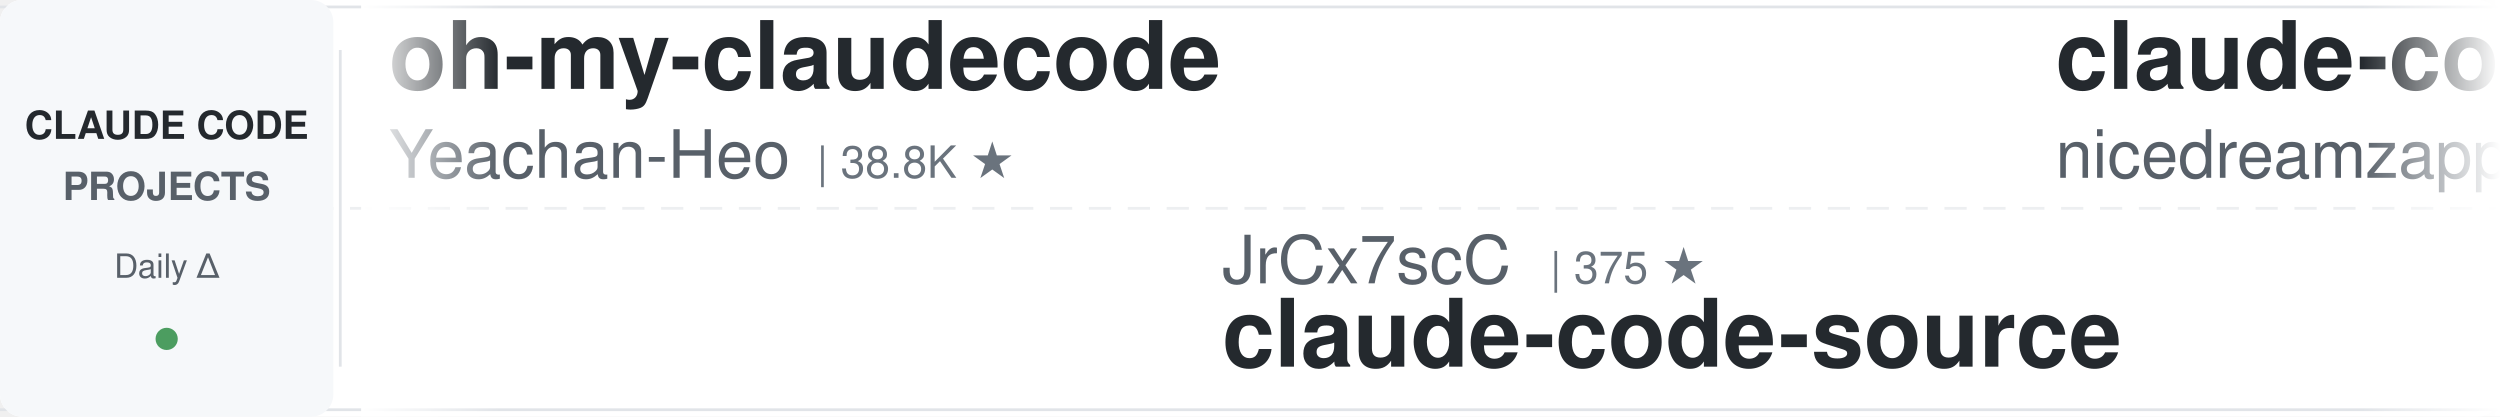
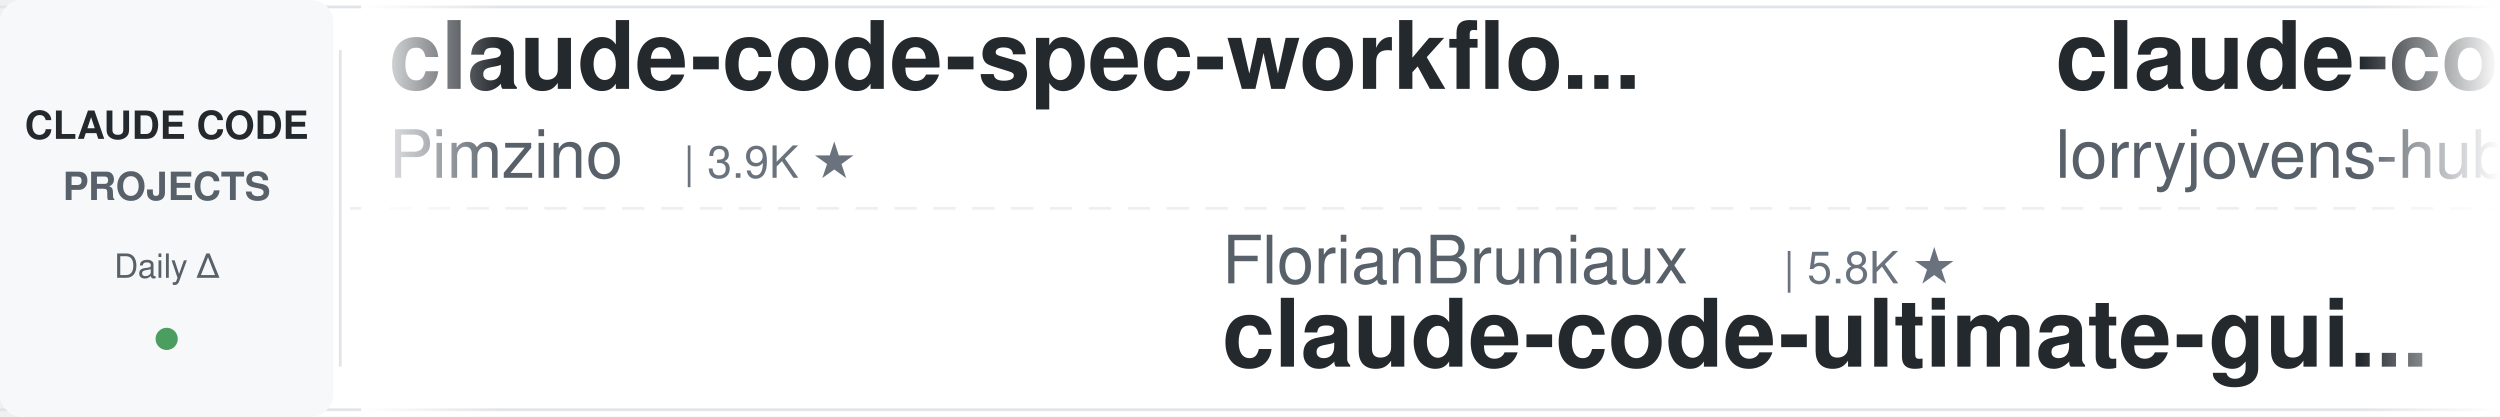
<svg xmlns="http://www.w3.org/2000/svg" width="900" height="150">
  <defs>
    <linearGradient id="leftFade" x1="0%" y1="0%" x2="100%" y2="0%">
      <stop offset="0%" style="stop-color:#ffffff;stop-opacity:1" />
      <stop offset="100%" style="stop-color:#ffffff;stop-opacity:0" />
    </linearGradient>
    <linearGradient id="rightFade" x1="0%" y1="0%" x2="100%" y2="0%">
      <stop offset="0%" style="stop-color:#ffffff;stop-opacity:0" />
      <stop offset="100%" style="stop-color:#ffffff;stop-opacity:1" />
    </linearGradient>
  </defs>
  <rect width="900" height="150" fill="#ffffff" rx="8" />
  <rect x="0" y="2" width="900" height="1" fill="#e1e4e8" />
  <rect x="0" y="147" width="900" height="1" fill="#e1e4e8" />
  <line x1="0" y1="75" x2="900" y2="75" stroke="#e1e4e8" stroke-width="1" stroke-dasharray="8 6" opacity="0.6" />
  <rect x="0" y="0" width="120" height="150" fill="#f6f8fa" rx="8" />
  <text x="60" y="50" font-family="-apple-system, BlinkMacSystemFont, 'Segoe UI', Helvetica, Arial, sans-serif" font-size="14" font-weight="600" fill="#24292e" text-anchor="middle">CLAUDE CODE</text>
  <text x="60" y="72" font-family="-apple-system, BlinkMacSystemFont, 'Segoe UI', Helvetica, Arial, sans-serif" font-size="14" font-weight="600" fill="#586069" text-anchor="middle">PROJECTS</text>
  <text x="60" y="100" font-family="-apple-system, BlinkMacSystemFont, 'Segoe UI', Helvetica, Arial, sans-serif" font-size="12" font-weight="500" fill="#586069" text-anchor="middle">Daily Δ</text>
  <circle cx="60" cy="122" r="4" fill="#22863a" opacity="0.8" />
  <rect x="122" y="18" width="1" height="114" fill="#e1e4e8" />
  <clipPath id="tickerClip">
    <rect x="130" y="0" width="770" height="150" />
  </clipPath>
  <g clip-path="url(#tickerClip)">
    <g id="tickerItems">
      <animateTransform attributeName="transform" attributeType="XML" type="translate" from="0 0" to="-3000 0" dur="54s" repeatCount="indefinite" />
      <g transform="translate(0, 0)">
-         <text x="140" y="32" font-family="-apple-system, BlinkMacSystemFont, 'Segoe UI', Helvetica, Arial, sans-serif" font-size="34" font-weight="600" fill="#24292e">oh-my-claudecode</text>
-         <text x="140" y="64" font-family="-apple-system, BlinkMacSystemFont, 'Segoe UI', Helvetica, Arial, sans-serif" font-size="24" font-weight="400" fill="#586069">Yeachan-Heo</text>
-         <text x="294" y="64" font-family="-apple-system, BlinkMacSystemFont, 'Segoe UI', Helvetica, Arial, sans-serif" font-size="16" font-weight="500" fill="#6a737d">| 38.8K ★</text>
+         <text x="140" y="32" font-family="-apple-system, BlinkMacSystemFont, 'Segoe UI', Helvetica, Arial, sans-serif" font-size="34" font-weight="600" fill="#24292e">claude-code-spec-workflo...</text>
+         <text x="140" y="64" font-family="-apple-system, BlinkMacSystemFont, 'Segoe UI', Helvetica, Arial, sans-serif" font-size="24" font-weight="400" fill="#586069">Pimzino</text>
+         <text x="246" y="64" font-family="-apple-system, BlinkMacSystemFont, 'Segoe UI', Helvetica, Arial, sans-serif" font-size="16" font-weight="500" fill="#6a737d">| 3.9K ★</text>
      </g>
      <g transform="translate(300, 0)">
-         <text x="140" y="102" font-family="-apple-system, BlinkMacSystemFont, 'Segoe UI', Helvetica, Arial, sans-serif" font-size="24" font-weight="400" fill="#586069">JrCx7scC</text>
-         <text x="258" y="102" font-family="-apple-system, BlinkMacSystemFont, 'Segoe UI', Helvetica, Arial, sans-serif" font-size="16" font-weight="500" fill="#6a737d">| 375 ★</text>
-         <text x="140" y="132" font-family="-apple-system, BlinkMacSystemFont, 'Segoe UI', Helvetica, Arial, sans-serif" font-size="34" font-weight="600" fill="#24292e">claude-code-source</text>
+         <text x="140" y="102" font-family="-apple-system, BlinkMacSystemFont, 'Segoe UI', Helvetica, Arial, sans-serif" font-size="24" font-weight="400" fill="#586069">FlorianBruniaux</text>
+         <text x="342" y="102" font-family="-apple-system, BlinkMacSystemFont, 'Segoe UI', Helvetica, Arial, sans-serif" font-size="16" font-weight="500" fill="#6a737d">| 5.8K ★</text>
+         <text x="140" y="132" font-family="-apple-system, BlinkMacSystemFont, 'Segoe UI', Helvetica, Arial, sans-serif" font-size="34" font-weight="600" fill="#24292e">claude-code-ultimate-gui...</text>
      </g>
      <g transform="translate(600, 0)">
-         <text x="140" y="32" font-family="-apple-system, BlinkMacSystemFont, 'Segoe UI', Helvetica, Arial, sans-serif" font-size="34" font-weight="600" fill="#24292e">claude-code-local</text>
-         <text x="140" y="64" font-family="-apple-system, BlinkMacSystemFont, 'Segoe UI', Helvetica, Arial, sans-serif" font-size="24" font-weight="400" fill="#586069">nicedreamzapp</text>
-         <text x="318" y="64" font-family="-apple-system, BlinkMacSystemFont, 'Segoe UI', Helvetica, Arial, sans-serif" font-size="16" font-weight="500" fill="#6a737d">| 3.2K ★</text>
+         <text x="140" y="32" font-family="-apple-system, BlinkMacSystemFont, 'Segoe UI', Helvetica, Arial, sans-serif" font-size="34" font-weight="600" fill="#24292e">claude-code-rust</text>
+         <text x="140" y="64" font-family="-apple-system, BlinkMacSystemFont, 'Segoe UI', Helvetica, Arial, sans-serif" font-size="24" font-weight="400" fill="#586069">lorryjovens-hub</text>
+         <text x="342" y="64" font-family="-apple-system, BlinkMacSystemFont, 'Segoe UI', Helvetica, Arial, sans-serif" font-size="16" font-weight="500" fill="#6a737d">| 1.7K ★</text>
      </g>
      <g transform="translate(900, 0)">
-         <text x="140" y="102" font-family="-apple-system, BlinkMacSystemFont, 'Segoe UI', Helvetica, Arial, sans-serif" font-size="24" font-weight="400" fill="#586069">edmund-io</text>
-         <text x="270" y="102" font-family="-apple-system, BlinkMacSystemFont, 'Segoe UI', Helvetica, Arial, sans-serif" font-size="16" font-weight="500" fill="#6a737d">| 1.5K ★</text>
-         <text x="140" y="132" font-family="-apple-system, BlinkMacSystemFont, 'Segoe UI', Helvetica, Arial, sans-serif" font-size="34" font-weight="600" fill="#24292e">edmunds-claude-code</text>
+         <text x="140" y="102" font-family="-apple-system, BlinkMacSystemFont, 'Segoe UI', Helvetica, Arial, sans-serif" font-size="24" font-weight="400" fill="#586069">AICoderTudou</text>
+         <text x="306" y="102" font-family="-apple-system, BlinkMacSystemFont, 'Segoe UI', Helvetica, Arial, sans-serif" font-size="16" font-weight="500" fill="#6a737d">| 496 ★</text>
+         <text x="140" y="132" font-family="-apple-system, BlinkMacSystemFont, 'Segoe UI', Helvetica, Arial, sans-serif" font-size="34" font-weight="600" fill="#24292e">claude-code-tudou</text>
      </g>
      <g transform="translate(1200, 0)">
-         <text x="140" y="32" font-family="-apple-system, BlinkMacSystemFont, 'Segoe UI', Helvetica, Arial, sans-serif" font-size="34" font-weight="600" fill="#24292e">claude-code-hooks-master...</text>
-         <text x="140" y="64" font-family="-apple-system, BlinkMacSystemFont, 'Segoe UI', Helvetica, Arial, sans-serif" font-size="24" font-weight="400" fill="#586069">disler</text>
-         <text x="234" y="64" font-family="-apple-system, BlinkMacSystemFont, 'Segoe UI', Helvetica, Arial, sans-serif" font-size="16" font-weight="500" fill="#6a737d">| 3.9K ★</text>
+         <text x="140" y="32" font-family="-apple-system, BlinkMacSystemFont, 'Segoe UI', Helvetica, Arial, sans-serif" font-size="34" font-weight="600" fill="#24292e">claude-code-system-promp...</text>
+         <text x="140" y="64" font-family="-apple-system, BlinkMacSystemFont, 'Segoe UI', Helvetica, Arial, sans-serif" font-size="24" font-weight="400" fill="#586069">Piebald-AI</text>
+         <text x="282" y="64" font-family="-apple-system, BlinkMacSystemFont, 'Segoe UI', Helvetica, Arial, sans-serif" font-size="16" font-weight="500" fill="#6a737d">| 12.5K ★</text>
      </g>
      <g transform="translate(1500, 0)">
-         <text x="140" y="102" font-family="-apple-system, BlinkMacSystemFont, 'Segoe UI', Helvetica, Arial, sans-serif" font-size="24" font-weight="400" fill="#586069">feiskyer</text>
-         <text x="258" y="102" font-family="-apple-system, BlinkMacSystemFont, 'Segoe UI', Helvetica, Arial, sans-serif" font-size="16" font-weight="500" fill="#6a737d">| 1.6K ★</text>
-         <text x="140" y="132" font-family="-apple-system, BlinkMacSystemFont, 'Segoe UI', Helvetica, Arial, sans-serif" font-size="34" font-weight="600" fill="#24292e">claude-code-settings</text>
+         <text x="140" y="102" font-family="-apple-system, BlinkMacSystemFont, 'Segoe UI', Helvetica, Arial, sans-serif" font-size="24" font-weight="400" fill="#586069">Yeachan-Heo</text>
+         <text x="294" y="102" font-family="-apple-system, BlinkMacSystemFont, 'Segoe UI', Helvetica, Arial, sans-serif" font-size="16" font-weight="500" fill="#6a737d">| 38.8K ★</text>
+         <text x="140" y="132" font-family="-apple-system, BlinkMacSystemFont, 'Segoe UI', Helvetica, Arial, sans-serif" font-size="34" font-weight="600" fill="#24292e">oh-my-claudecode</text>
      </g>
      <g transform="translate(1800, 0)">
-         <text x="140" y="32" font-family="-apple-system, BlinkMacSystemFont, 'Segoe UI', Helvetica, Arial, sans-serif" font-size="34" font-weight="600" fill="#24292e">pi-vs-claude-code</text>
-         <text x="140" y="64" font-family="-apple-system, BlinkMacSystemFont, 'Segoe UI', Helvetica, Arial, sans-serif" font-size="24" font-weight="400" fill="#586069">disler</text>
-         <text x="234" y="64" font-family="-apple-system, BlinkMacSystemFont, 'Segoe UI', Helvetica, Arial, sans-serif" font-size="16" font-weight="500" fill="#6a737d">| 1.6K ★</text>
+         <text x="140" y="32" font-family="-apple-system, BlinkMacSystemFont, 'Segoe UI', Helvetica, Arial, sans-serif" font-size="34" font-weight="600" fill="#24292e">claude-code-source</text>
+         <text x="140" y="64" font-family="-apple-system, BlinkMacSystemFont, 'Segoe UI', Helvetica, Arial, sans-serif" font-size="24" font-weight="400" fill="#586069">AprilNEA</text>
+         <text x="258" y="64" font-family="-apple-system, BlinkMacSystemFont, 'Segoe UI', Helvetica, Arial, sans-serif" font-size="16" font-weight="500" fill="#6a737d">| 391 ★</text>
      </g>
      <g transform="translate(2100, 0)">
-         <text x="140" y="102" font-family="-apple-system, BlinkMacSystemFont, 'Segoe UI', Helvetica, Arial, sans-serif" font-size="24" font-weight="400" fill="#586069">Alishahryar1</text>
-         <text x="306" y="102" font-family="-apple-system, BlinkMacSystemFont, 'Segoe UI', Helvetica, Arial, sans-serif" font-size="16" font-weight="500" fill="#6a737d">| 50.4K ★</text>
-         <text x="140" y="132" font-family="-apple-system, BlinkMacSystemFont, 'Segoe UI', Helvetica, Arial, sans-serif" font-size="34" font-weight="600" fill="#24292e">free-claude-code</text>
+         <text x="140" y="102" font-family="-apple-system, BlinkMacSystemFont, 'Segoe UI', Helvetica, Arial, sans-serif" font-size="24" font-weight="400" fill="#586069">fuergaosi233</text>
+         <text x="306" y="102" font-family="-apple-system, BlinkMacSystemFont, 'Segoe UI', Helvetica, Arial, sans-serif" font-size="16" font-weight="500" fill="#6a737d">| 2.8K ★</text>
+         <text x="140" y="132" font-family="-apple-system, BlinkMacSystemFont, 'Segoe UI', Helvetica, Arial, sans-serif" font-size="34" font-weight="600" fill="#24292e">claude-code-proxy</text>
      </g>
      <g transform="translate(2400, 0)">
-         <text x="140" y="32" font-family="-apple-system, BlinkMacSystemFont, 'Segoe UI', Helvetica, Arial, sans-serif" font-size="34" font-weight="600" fill="#24292e">claude-code-proxy</text>
-         <text x="140" y="64" font-family="-apple-system, BlinkMacSystemFont, 'Segoe UI', Helvetica, Arial, sans-serif" font-size="24" font-weight="400" fill="#586069">1rgs</text>
-         <text x="210" y="64" font-family="-apple-system, BlinkMacSystemFont, 'Segoe UI', Helvetica, Arial, sans-serif" font-size="16" font-weight="500" fill="#6a737d">| 3.7K ★</text>
+         <text x="140" y="32" font-family="-apple-system, BlinkMacSystemFont, 'Segoe UI', Helvetica, Arial, sans-serif" font-size="34" font-weight="600" fill="#24292e">claude-code-reverse</text>
+         <text x="140" y="64" font-family="-apple-system, BlinkMacSystemFont, 'Segoe UI', Helvetica, Arial, sans-serif" font-size="24" font-weight="400" fill="#586069">Yuyz0112</text>
+         <text x="258" y="64" font-family="-apple-system, BlinkMacSystemFont, 'Segoe UI', Helvetica, Arial, sans-serif" font-size="16" font-weight="500" fill="#6a737d">| 2.4K ★</text>
      </g>
      <g transform="translate(2700, 0)">
-         <text x="140" y="102" font-family="-apple-system, BlinkMacSystemFont, 'Segoe UI', Helvetica, Arial, sans-serif" font-size="24" font-weight="400" fill="#586069">anthropics</text>
-         <text x="282" y="102" font-family="-apple-system, BlinkMacSystemFont, 'Segoe UI', Helvetica, Arial, sans-serif" font-size="16" font-weight="500" fill="#6a737d">| 8.7K ★</text>
-         <text x="140" y="132" font-family="-apple-system, BlinkMacSystemFont, 'Segoe UI', Helvetica, Arial, sans-serif" font-size="34" font-weight="600" fill="#24292e">claude-code-action</text>
+         <text x="140" y="102" font-family="-apple-system, BlinkMacSystemFont, 'Segoe UI', Helvetica, Arial, sans-serif" font-size="24" font-weight="400" fill="#586069">simonw</text>
+         <text x="234" y="102" font-family="-apple-system, BlinkMacSystemFont, 'Segoe UI', Helvetica, Arial, sans-serif" font-size="16" font-weight="500" fill="#6a737d">| 1.7K ★</text>
+         <text x="140" y="132" font-family="-apple-system, BlinkMacSystemFont, 'Segoe UI', Helvetica, Arial, sans-serif" font-size="34" font-weight="600" fill="#24292e">claude-code-transcripts</text>
      </g>
      <g transform="translate(3000, 0)">
-         <text x="140" y="32" font-family="-apple-system, BlinkMacSystemFont, 'Segoe UI', Helvetica, Arial, sans-serif" font-size="34" font-weight="600" fill="#24292e">oh-my-claudecode</text>
-         <text x="140" y="64" font-family="-apple-system, BlinkMacSystemFont, 'Segoe UI', Helvetica, Arial, sans-serif" font-size="24" font-weight="400" fill="#586069">Yeachan-Heo</text>
-         <text x="294" y="64" font-family="-apple-system, BlinkMacSystemFont, 'Segoe UI', Helvetica, Arial, sans-serif" font-size="16" font-weight="500" fill="#6a737d">| 38.8K ★</text>
+         <text x="140" y="32" font-family="-apple-system, BlinkMacSystemFont, 'Segoe UI', Helvetica, Arial, sans-serif" font-size="34" font-weight="600" fill="#24292e">claude-code-spec-workflo...</text>
+         <text x="140" y="64" font-family="-apple-system, BlinkMacSystemFont, 'Segoe UI', Helvetica, Arial, sans-serif" font-size="24" font-weight="400" fill="#586069">Pimzino</text>
+         <text x="246" y="64" font-family="-apple-system, BlinkMacSystemFont, 'Segoe UI', Helvetica, Arial, sans-serif" font-size="16" font-weight="500" fill="#6a737d">| 3.9K ★</text>
      </g>
      <g transform="translate(3300, 0)">
-         <text x="140" y="102" font-family="-apple-system, BlinkMacSystemFont, 'Segoe UI', Helvetica, Arial, sans-serif" font-size="24" font-weight="400" fill="#586069">JrCx7scC</text>
-         <text x="258" y="102" font-family="-apple-system, BlinkMacSystemFont, 'Segoe UI', Helvetica, Arial, sans-serif" font-size="16" font-weight="500" fill="#6a737d">| 375 ★</text>
-         <text x="140" y="132" font-family="-apple-system, BlinkMacSystemFont, 'Segoe UI', Helvetica, Arial, sans-serif" font-size="34" font-weight="600" fill="#24292e">claude-code-source</text>
+         <text x="140" y="102" font-family="-apple-system, BlinkMacSystemFont, 'Segoe UI', Helvetica, Arial, sans-serif" font-size="24" font-weight="400" fill="#586069">FlorianBruniaux</text>
+         <text x="342" y="102" font-family="-apple-system, BlinkMacSystemFont, 'Segoe UI', Helvetica, Arial, sans-serif" font-size="16" font-weight="500" fill="#6a737d">| 5.8K ★</text>
+         <text x="140" y="132" font-family="-apple-system, BlinkMacSystemFont, 'Segoe UI', Helvetica, Arial, sans-serif" font-size="34" font-weight="600" fill="#24292e">claude-code-ultimate-gui...</text>
      </g>
      <g transform="translate(3600, 0)">
-         <text x="140" y="32" font-family="-apple-system, BlinkMacSystemFont, 'Segoe UI', Helvetica, Arial, sans-serif" font-size="34" font-weight="600" fill="#24292e">claude-code-local</text>
-         <text x="140" y="64" font-family="-apple-system, BlinkMacSystemFont, 'Segoe UI', Helvetica, Arial, sans-serif" font-size="24" font-weight="400" fill="#586069">nicedreamzapp</text>
-         <text x="318" y="64" font-family="-apple-system, BlinkMacSystemFont, 'Segoe UI', Helvetica, Arial, sans-serif" font-size="16" font-weight="500" fill="#6a737d">| 3.2K ★</text>
+         <text x="140" y="32" font-family="-apple-system, BlinkMacSystemFont, 'Segoe UI', Helvetica, Arial, sans-serif" font-size="34" font-weight="600" fill="#24292e">claude-code-rust</text>
+         <text x="140" y="64" font-family="-apple-system, BlinkMacSystemFont, 'Segoe UI', Helvetica, Arial, sans-serif" font-size="24" font-weight="400" fill="#586069">lorryjovens-hub</text>
+         <text x="342" y="64" font-family="-apple-system, BlinkMacSystemFont, 'Segoe UI', Helvetica, Arial, sans-serif" font-size="16" font-weight="500" fill="#6a737d">| 1.7K ★</text>
      </g>
      <g transform="translate(3900, 0)">
-         <text x="140" y="102" font-family="-apple-system, BlinkMacSystemFont, 'Segoe UI', Helvetica, Arial, sans-serif" font-size="24" font-weight="400" fill="#586069">edmund-io</text>
-         <text x="270" y="102" font-family="-apple-system, BlinkMacSystemFont, 'Segoe UI', Helvetica, Arial, sans-serif" font-size="16" font-weight="500" fill="#6a737d">| 1.5K ★</text>
-         <text x="140" y="132" font-family="-apple-system, BlinkMacSystemFont, 'Segoe UI', Helvetica, Arial, sans-serif" font-size="34" font-weight="600" fill="#24292e">edmunds-claude-code</text>
+         <text x="140" y="102" font-family="-apple-system, BlinkMacSystemFont, 'Segoe UI', Helvetica, Arial, sans-serif" font-size="24" font-weight="400" fill="#586069">AICoderTudou</text>
+         <text x="306" y="102" font-family="-apple-system, BlinkMacSystemFont, 'Segoe UI', Helvetica, Arial, sans-serif" font-size="16" font-weight="500" fill="#6a737d">| 496 ★</text>
+         <text x="140" y="132" font-family="-apple-system, BlinkMacSystemFont, 'Segoe UI', Helvetica, Arial, sans-serif" font-size="34" font-weight="600" fill="#24292e">claude-code-tudou</text>
      </g>
    </g>
  </g>
  <rect x="130" y="0" width="50" height="150" fill="url(#leftFade)" />
  <rect x="850" y="0" width="50" height="150" fill="url(#rightFade)" />
</svg>
